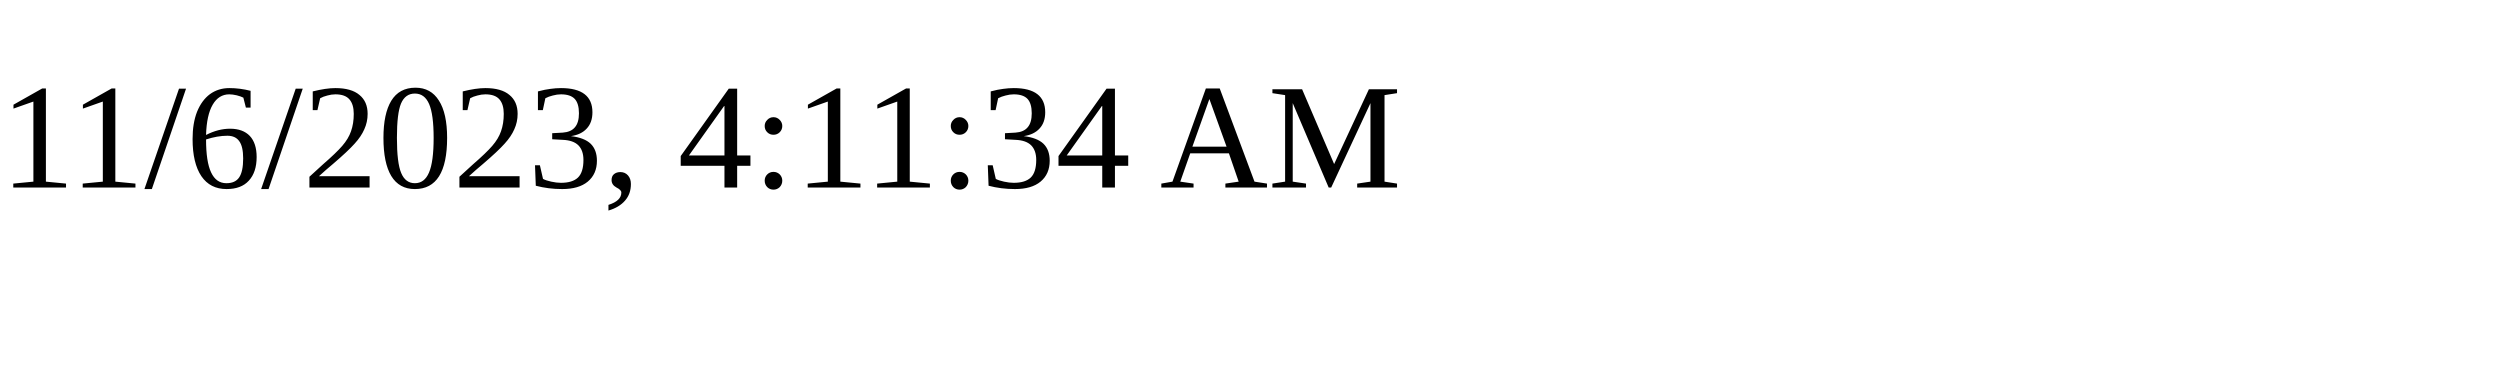
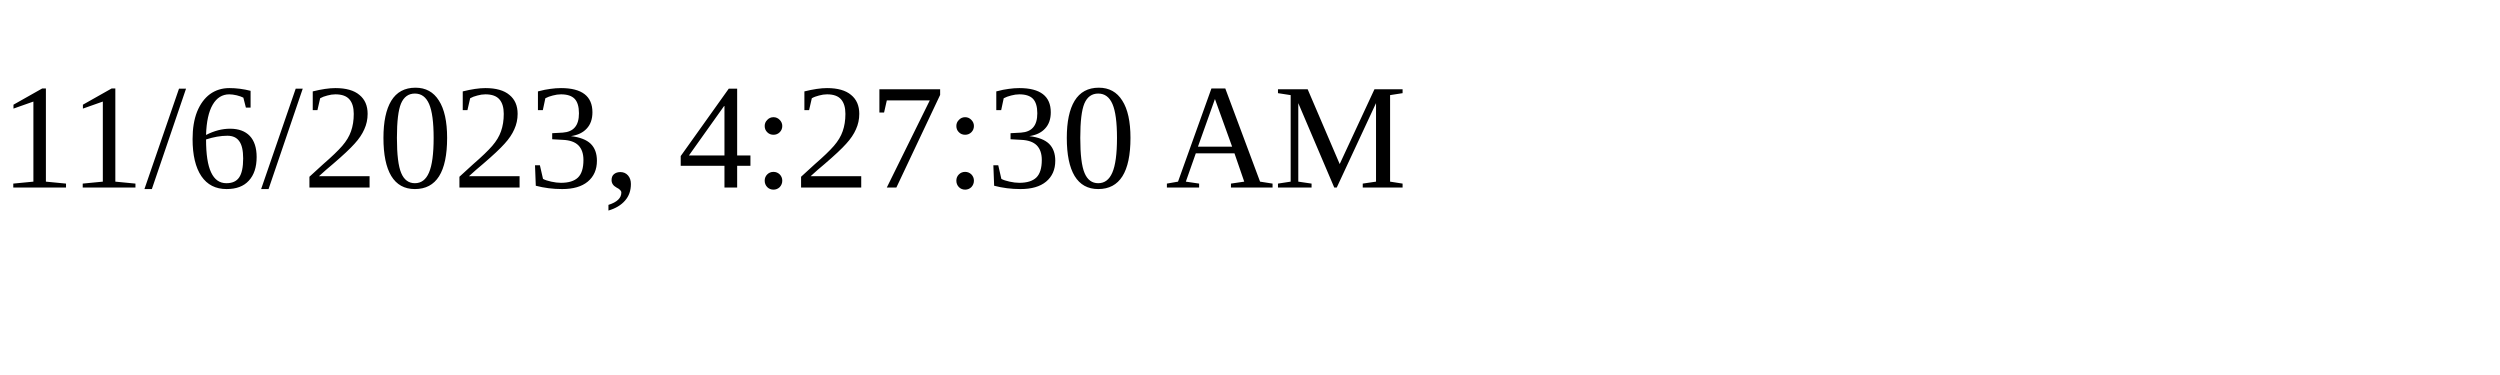
<svg xmlns="http://www.w3.org/2000/svg" height="30" width="200">
-   <text x="0" y="15">11/6/2023, 4:11:34 AM</text>
+   <text x="0" y="15">11/6/2023, 4:27:30 AM</text>
</svg>
